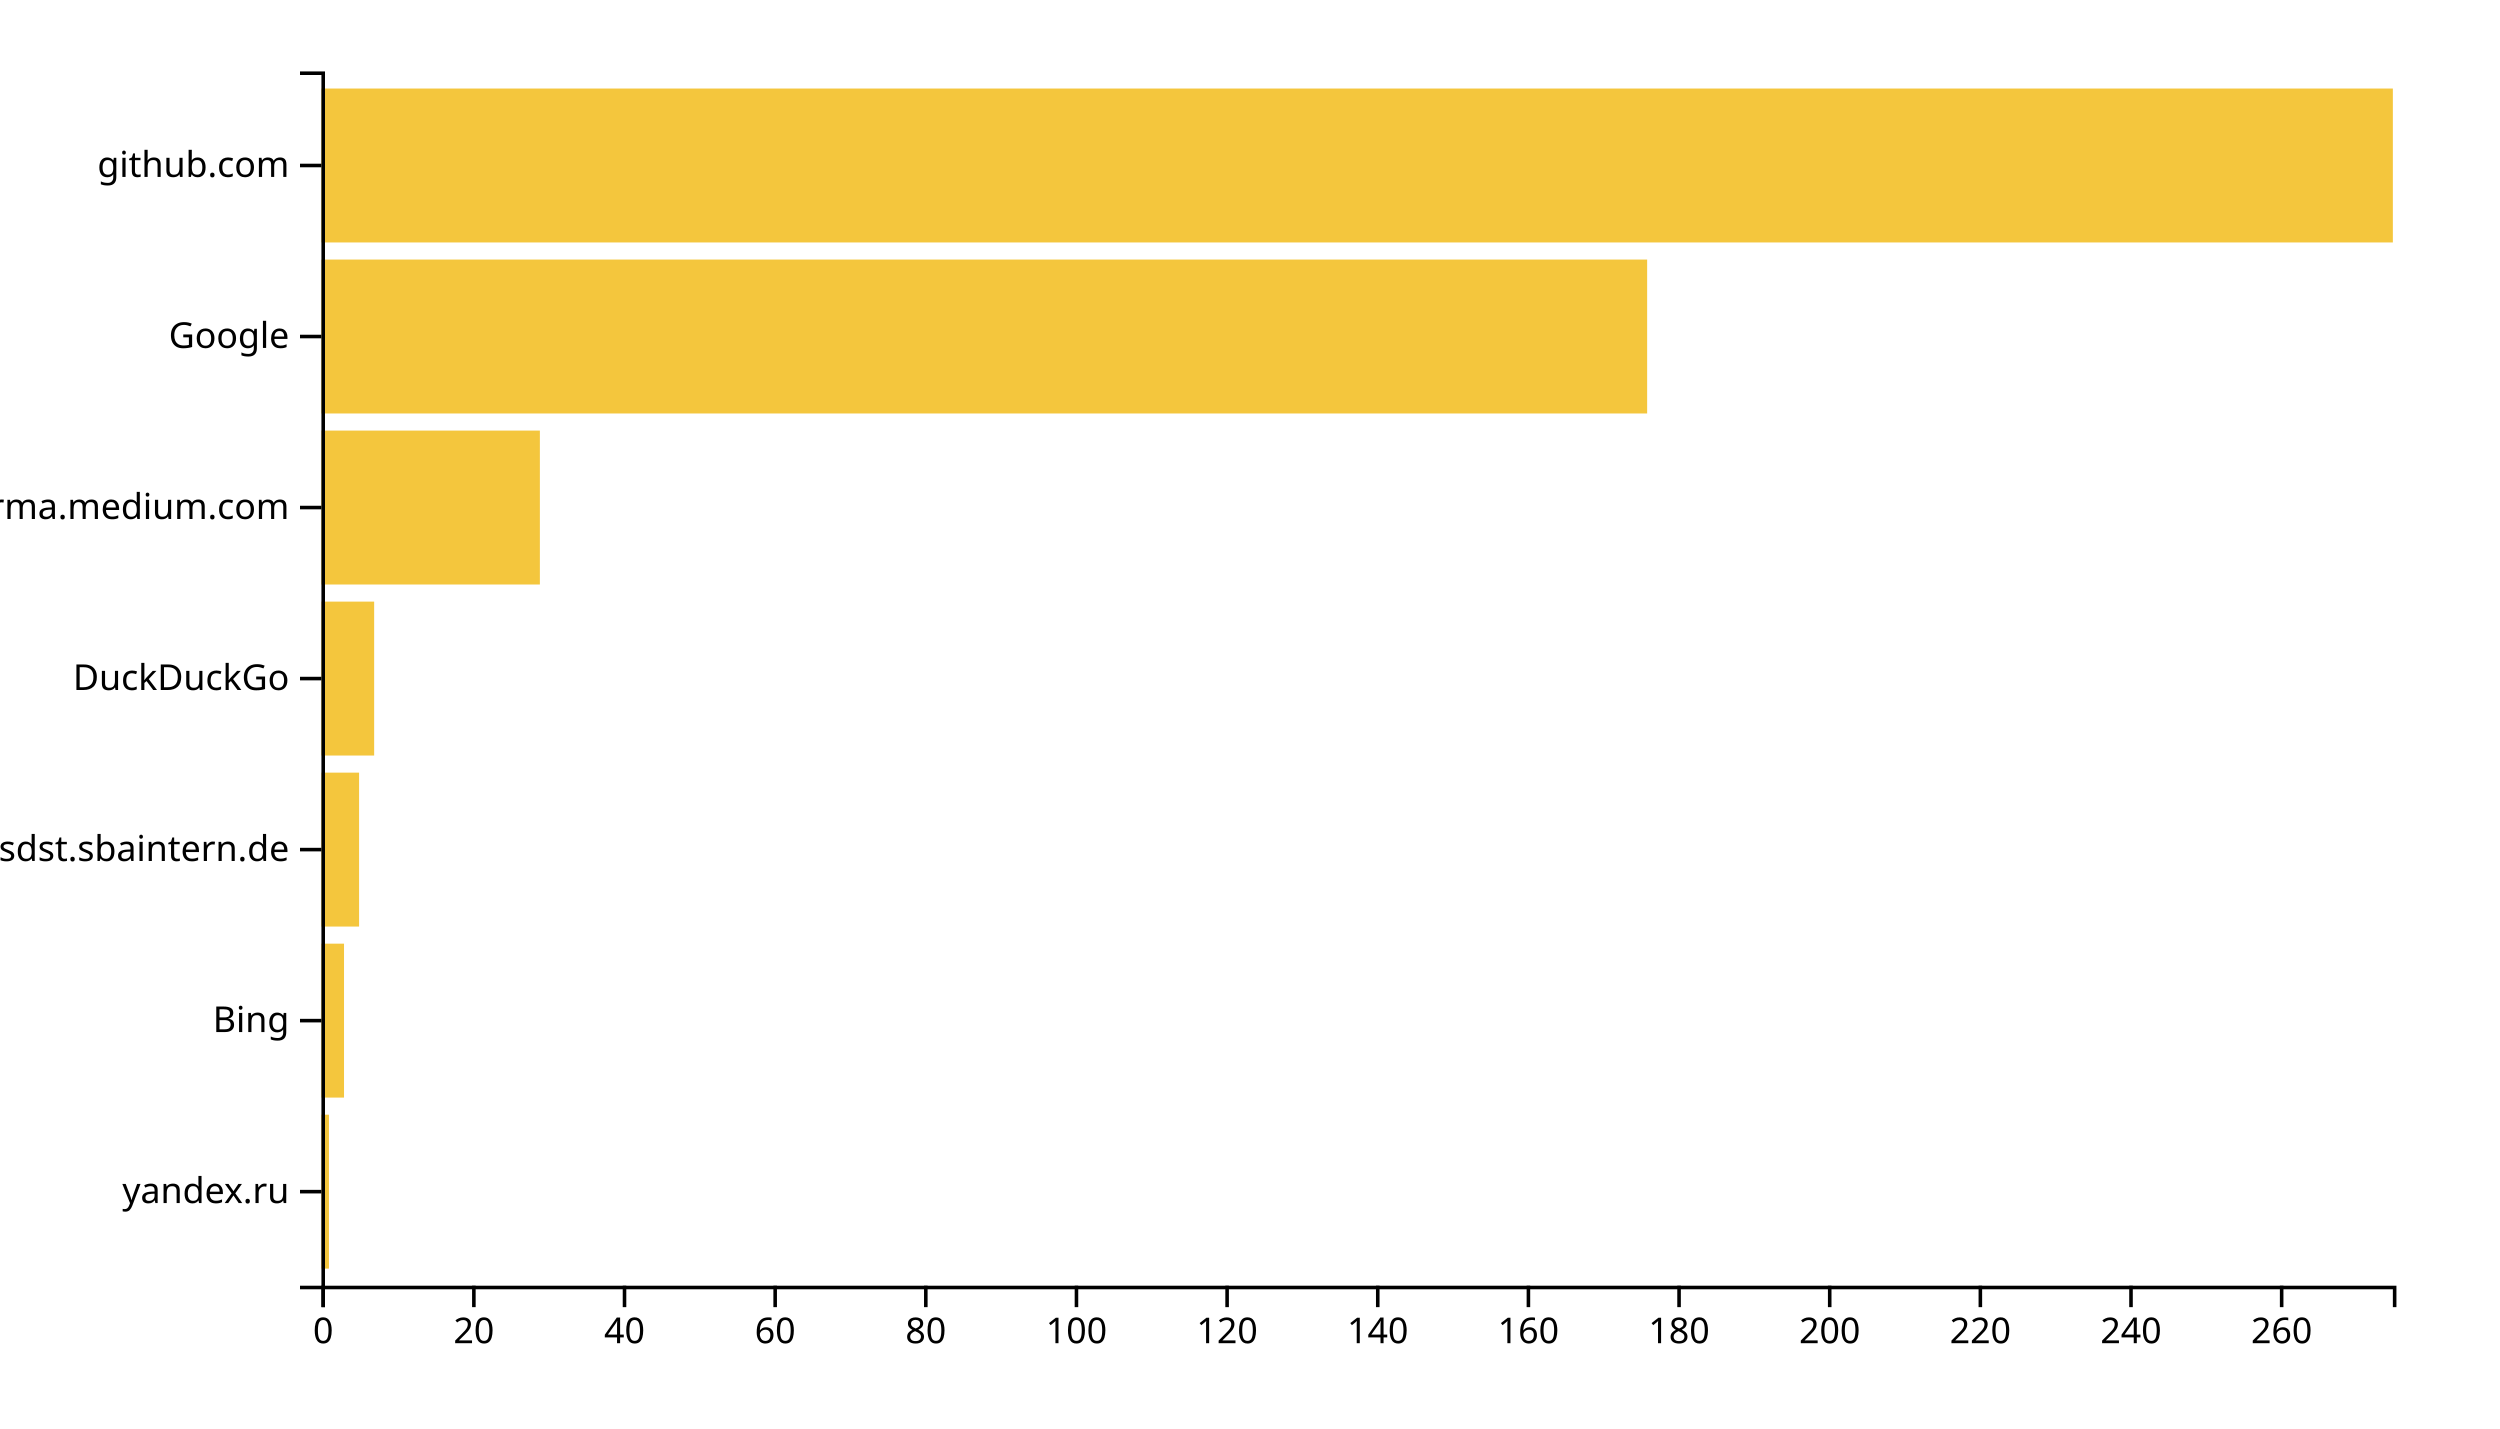
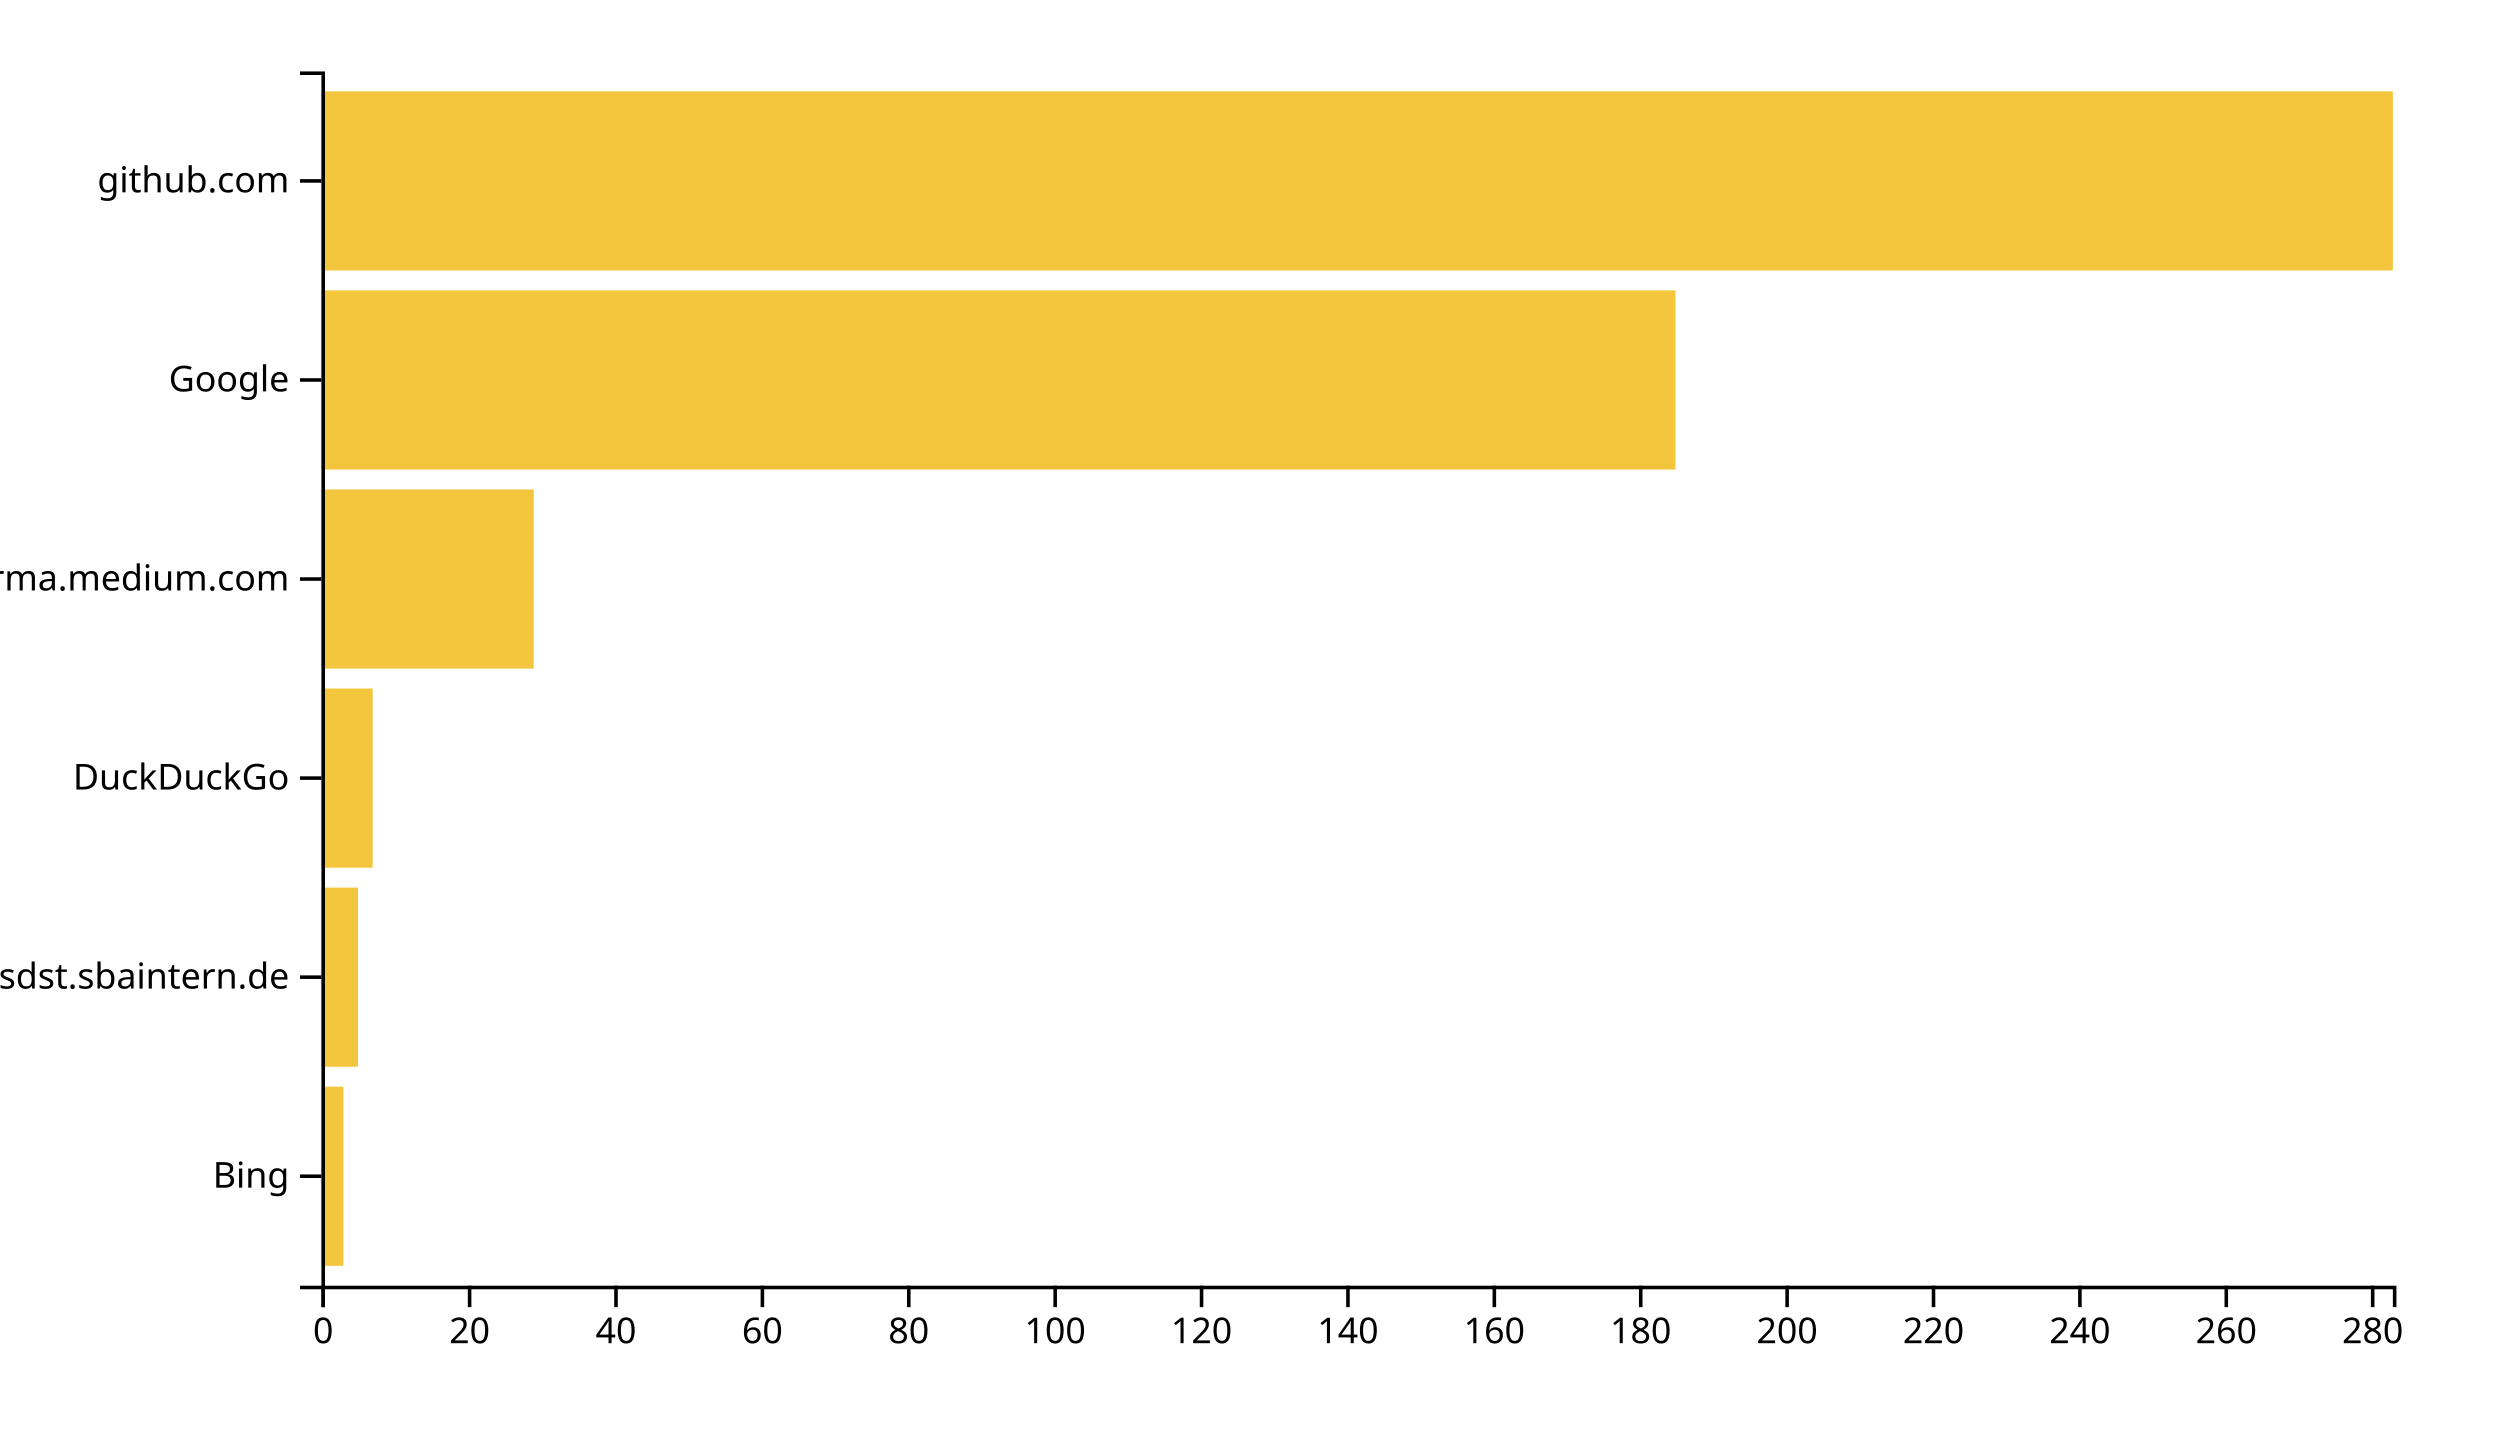
<svg xmlns="http://www.w3.org/2000/svg" width="700" height="400">
  <g transform="translate(90,20)">
-     <rect class="bar" width="2.109" y="292.113" height="43.099" style="fill: #f4c63d; text-anchor: end;" />
-     <rect class="bar" width="6.327" y="244.225" height="43.099" style="fill: #f4c63d; text-anchor: end;" />
-     <rect class="bar" width="10.545" y="196.338" height="43.099" style="fill: #f4c63d; text-anchor: end;" />
-     <rect class="bar" width="14.764" y="148.451" height="43.099" style="fill: #f4c63d; text-anchor: end;" />
-     <rect class="bar" width="61.164" y="100.563" height="43.099" style="fill: #f4c63d; text-anchor: end;" />
-     <rect class="bar" width="371.2" y="52.676" height="43.099" style="fill: #f4c63d; text-anchor: end;" />
-     <rect class="bar" width="580" y="4.789" height="43.099" style="fill: #f4c63d; text-anchor: end;" />
+     <rect class="bar" width="6.148" y="284.262" height="50.164" style="fill: #f4c63d; text-anchor: end;" />
+     <rect class="bar" width="10.247" y="228.525" height="50.164" style="fill: #f4c63d; text-anchor: end;" />
+     <rect class="bar" width="14.346" y="172.787" height="50.164" style="fill: #f4c63d; text-anchor: end;" />
+     <rect class="bar" width="59.435" y="117.049" height="50.164" style="fill: #f4c63d; text-anchor: end;" />
+     <rect class="bar" width="379.152" y="61.311" height="50.164" style="fill: #f4c63d; text-anchor: end;" />
+     <rect class="bar" width="580" y="5.574" height="50.164" style="fill: #f4c63d; text-anchor: end;" />
    <g transform="translate(0,340)" fill="none" font-size="10" font-family="sans-serif" text-anchor="middle">
      <path class="domain" stroke="currentColor" d="M0.5,6V0.5H580.5V6" />
      <g class="tick" opacity="1" transform="translate(0.5,0)">
        <line stroke="currentColor" y2="6" />
        <text fill="currentColor" y="9" dy="0.71em">0</text>
      </g>
-       <g class="tick" opacity="1" transform="translate(42.68182,0)">
+       <g class="tick" opacity="1" transform="translate(41.4894,0)">
        <line stroke="currentColor" y2="6" />
        <text fill="currentColor" y="9" dy="0.71em">20</text>
      </g>
-       <g class="tick" opacity="1" transform="translate(84.86364,0)">
+       <g class="tick" opacity="1" transform="translate(82.4788,0)">
        <line stroke="currentColor" y2="6" />
        <text fill="currentColor" y="9" dy="0.71em">40</text>
      </g>
-       <g class="tick" opacity="1" transform="translate(127.0455,0)">
+       <g class="tick" opacity="1" transform="translate(123.4682,0)">
        <line stroke="currentColor" y2="6" />
        <text fill="currentColor" y="9" dy="0.71em">60</text>
      </g>
-       <g class="tick" opacity="1" transform="translate(169.2273,0)">
+       <g class="tick" opacity="1" transform="translate(164.4576,0)">
        <line stroke="currentColor" y2="6" />
        <text fill="currentColor" y="9" dy="0.71em">80</text>
      </g>
-       <g class="tick" opacity="1" transform="translate(211.4091,0)">
+       <g class="tick" opacity="1" transform="translate(205.447,0)">
        <line stroke="currentColor" y2="6" />
        <text fill="currentColor" y="9" dy="0.71em">100</text>
      </g>
-       <g class="tick" opacity="1" transform="translate(253.5909,0)">
+       <g class="tick" opacity="1" transform="translate(246.4364,0)">
        <line stroke="currentColor" y2="6" />
        <text fill="currentColor" y="9" dy="0.71em">120</text>
      </g>
-       <g class="tick" opacity="1" transform="translate(295.7727,0)">
+       <g class="tick" opacity="1" transform="translate(287.4258,0)">
        <line stroke="currentColor" y2="6" />
        <text fill="currentColor" y="9" dy="0.71em">140</text>
      </g>
-       <g class="tick" opacity="1" transform="translate(337.9545,0)">
+       <g class="tick" opacity="1" transform="translate(328.4152,0)">
        <line stroke="currentColor" y2="6" />
        <text fill="currentColor" y="9" dy="0.71em">160</text>
      </g>
-       <g class="tick" opacity="1" transform="translate(380.1364,0)">
+       <g class="tick" opacity="1" transform="translate(369.4046,0)">
        <line stroke="currentColor" y2="6" />
        <text fill="currentColor" y="9" dy="0.71em">180</text>
      </g>
-       <g class="tick" opacity="1" transform="translate(422.3182,0)">
+       <g class="tick" opacity="1" transform="translate(410.394,0)">
        <line stroke="currentColor" y2="6" />
        <text fill="currentColor" y="9" dy="0.71em">200</text>
      </g>
-       <g class="tick" opacity="1" transform="translate(464.5,0)">
+       <g class="tick" opacity="1" transform="translate(451.3834,0)">
        <line stroke="currentColor" y2="6" />
        <text fill="currentColor" y="9" dy="0.71em">220</text>
      </g>
-       <g class="tick" opacity="1" transform="translate(506.6818,0)">
+       <g class="tick" opacity="1" transform="translate(492.3728,0)">
        <line stroke="currentColor" y2="6" />
        <text fill="currentColor" y="9" dy="0.71em">240</text>
      </g>
-       <g class="tick" opacity="1" transform="translate(548.8636,0)">
+       <g class="tick" opacity="1" transform="translate(533.3622,0)">
        <line stroke="currentColor" y2="6" />
        <text fill="currentColor" y="9" dy="0.71em">260</text>
+       </g>
+       <g class="tick" opacity="1" transform="translate(574.3516,0)">
+         <line stroke="currentColor" y2="6" />
+         <text fill="currentColor" y="9" dy="0.71em">280</text>
      </g>
    </g>
    <g fill="none" font-size="10" font-family="sans-serif" text-anchor="end">
      <path class="domain" stroke="currentColor" d="M-6,340.5H0.5V0.5H-6" />
-       <g class="tick" opacity="1" transform="translate(0,313.662)">
-         <line stroke="currentColor" x2="-6" />
-         <text fill="currentColor" x="-9" dy="0.32em">yandex.ru</text>
-       </g>
-       <g class="tick" opacity="1" transform="translate(0,265.7746)">
+       <g class="tick" opacity="1" transform="translate(0,309.3443)">
        <line stroke="currentColor" x2="-6" />
        <text fill="currentColor" x="-9" dy="0.32em">Bing</text>
      </g>
-       <g class="tick" opacity="1" transform="translate(0,217.8873)">
+       <g class="tick" opacity="1" transform="translate(0,253.6066)">
        <line stroke="currentColor" x2="-6" />
        <text fill="currentColor" x="-9" dy="0.32em">confluence.webapp.sdst.sbaintern.de</text>
      </g>
-       <g class="tick" opacity="1" transform="translate(0,170)">
+       <g class="tick" opacity="1" transform="translate(0,197.8689)">
        <line stroke="currentColor" x2="-6" />
        <text fill="currentColor" x="-9" dy="0.32em">DuckDuckGo</text>
      </g>
-       <g class="tick" opacity="1" transform="translate(0,122.1127)">
+       <g class="tick" opacity="1" transform="translate(0,142.1311)">
        <line stroke="currentColor" x2="-6" />
        <text fill="currentColor" x="-9" dy="0.32em">xgirma.medium.com</text>
      </g>
-       <g class="tick" opacity="1" transform="translate(0,74.22535)">
+       <g class="tick" opacity="1" transform="translate(0,86.39344)">
        <line stroke="currentColor" x2="-6" />
        <text fill="currentColor" x="-9" dy="0.32em">Google</text>
      </g>
-       <g class="tick" opacity="1" transform="translate(0,26.33803)">
+       <g class="tick" opacity="1" transform="translate(0,30.65574)">
        <line stroke="currentColor" x2="-6" />
        <text fill="currentColor" x="-9" dy="0.32em">github.com</text>
      </g>
    </g>
  </g>
</svg>
